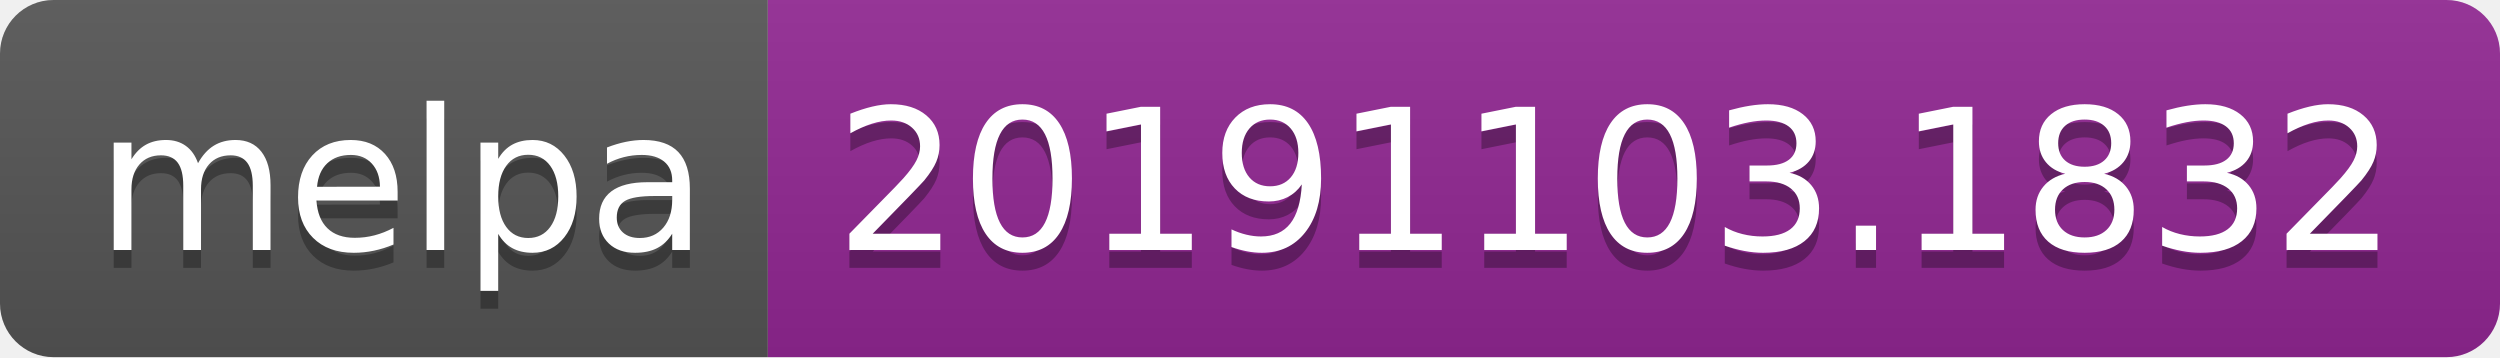
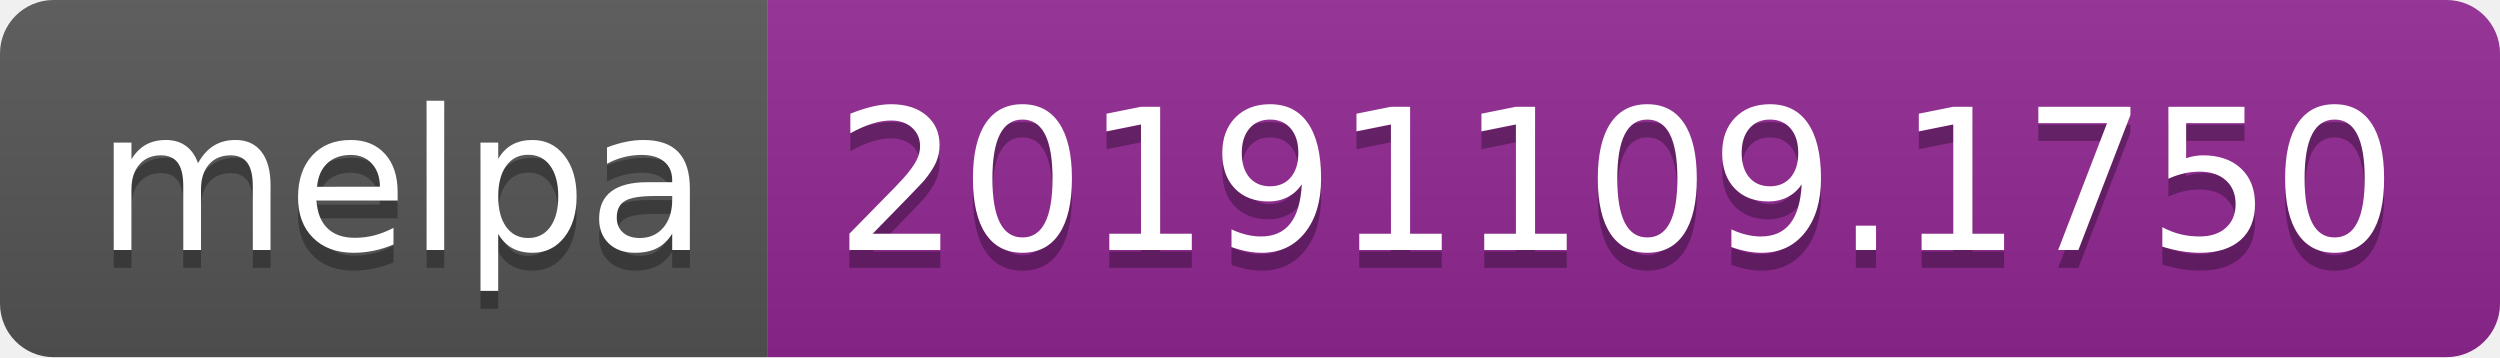
<svg xmlns="http://www.w3.org/2000/svg" width="140" height="20">
  <linearGradient id="b" x2="0" y2="100%">
    <stop offset="0" stop-color="#bbb" stop-opacity=".1" />
    <stop offset="1" stop-opacity=".1" />
  </linearGradient>
  <clipPath id="a">
    <rect width="140" height="20" rx="3" fill="#fff" />
  </clipPath>
  <g clip-path="url(#a)">
    <path fill="#555" d="M0 0h43v20H0z" />
    <path fill="#922793" d="M43 0h97v20H43z" />
    <path fill="url(#b)" d="M0 0h140v20H0z" />
  </g>
  <g fill="#fff" text-anchor="middle" font-family="DejaVu Sans,Verdana,Geneva,sans-serif" font-size="110">
    <text x="225" y="150" fill="#010101" fill-opacity=".3" transform="scale(.1)" textLength="330">melpa</text>
    <text x="225" y="140" transform="scale(.1)" textLength="330">melpa</text>
-     <text x="905" y="150" fill="#010101" fill-opacity=".3" transform="scale(.1)" textLength="870">20191103.1832</text>
-     <text x="905" y="140" transform="scale(.1)" textLength="870">20191103.1832</text>
+     <text x="905" y="150" fill="#010101" fill-opacity=".3" transform="scale(.1)" textLength="870">20191109.1750</text>
+     <text x="905" y="140" transform="scale(.1)" textLength="870">20191109.1750</text>
  </g>
</svg>
